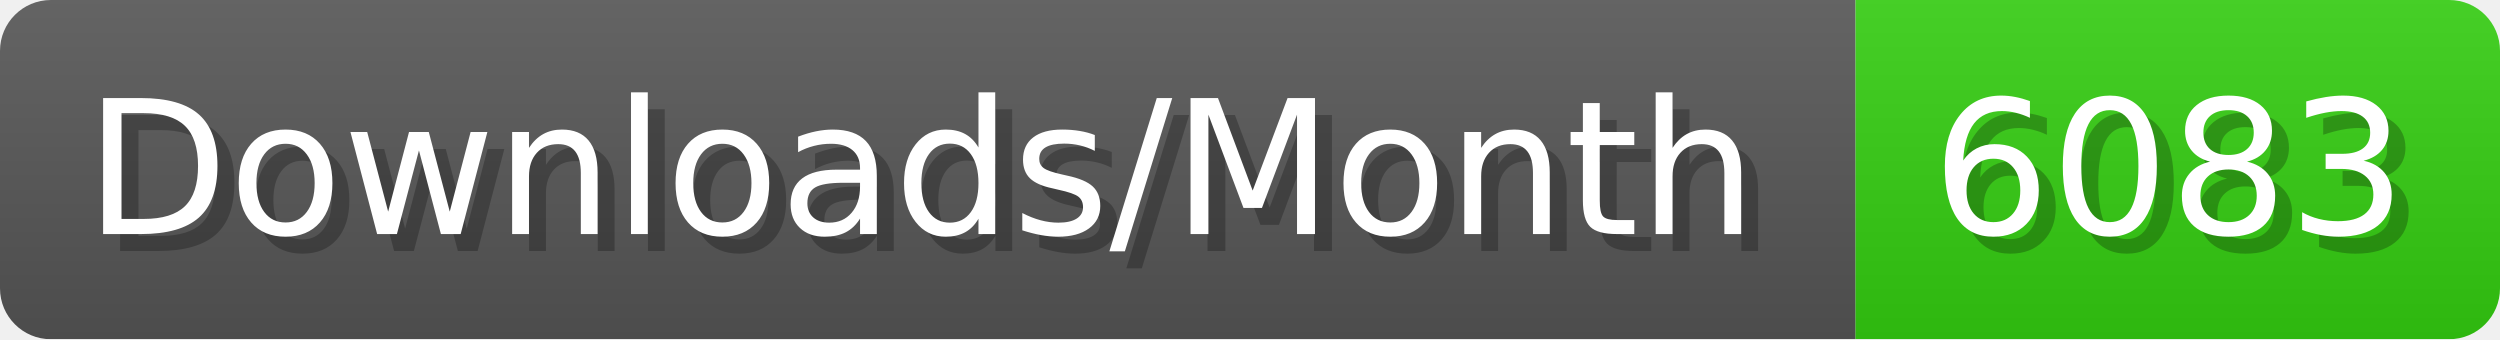
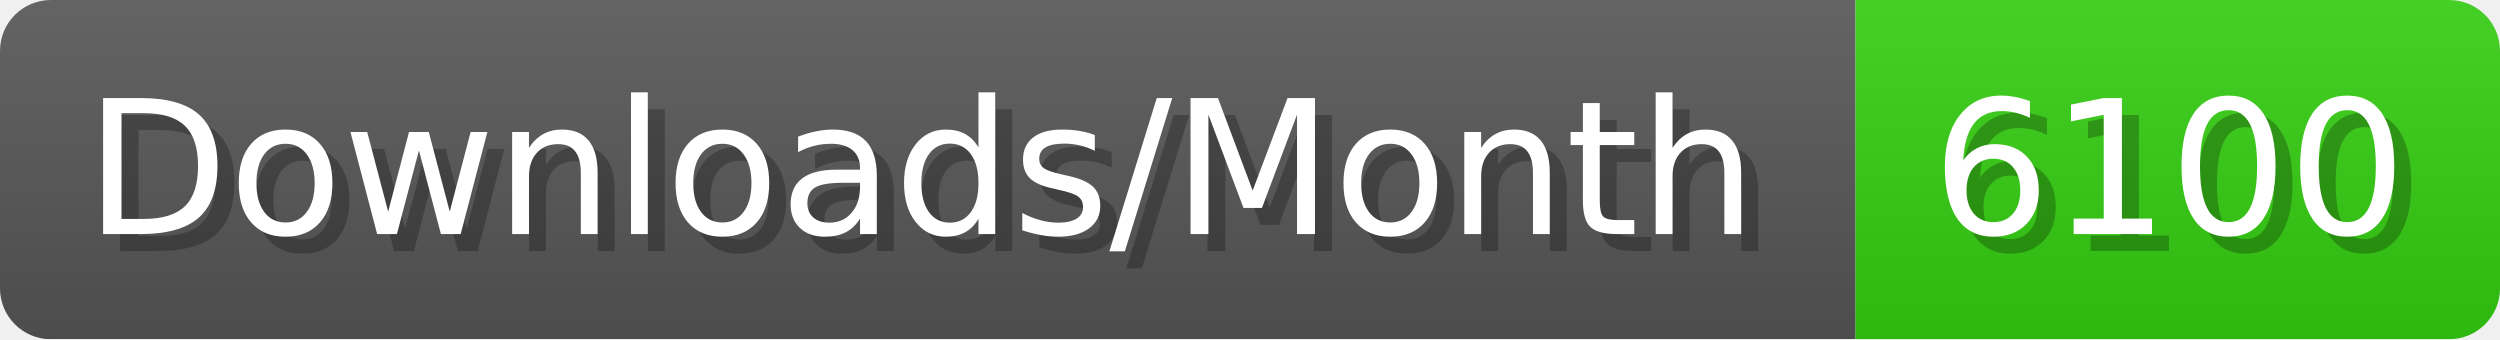
- <svg xmlns="http://www.w3.org/2000/svg" width="147.4" height="20" viewBox="0 0 1474 200" role="img" aria-label="Downloads/Month: 6083">
+ <svg xmlns="http://www.w3.org/2000/svg" width="147.4" height="20" viewBox="0 0 1474 200" role="img" aria-label="Downloads/Month: 6100">
  <linearGradient id="YlXUI" x2="0" y2="100%">
    <stop offset="0" stop-opacity=".1" stop-color="#EEE" />
    <stop offset="1" stop-opacity=".1" />
  </linearGradient>
  <mask id="JHhop">
    <rect width="1474" height="200" rx="30" fill="#FFF" />
  </mask>
  <g mask="url(#JHhop)">
    <rect width="1094" height="200" fill="#555" />
    <rect width="380" height="200" fill="#3C1" x="1094" />
    <rect width="1474" height="200" fill="url(#YlXUI)" />
  </g>
  <g aria-hidden="true" fill="#fff" text-anchor="start" font-family="Verdana,DejaVu Sans,sans-serif" font-size="110">
    <text x="60" y="148" textLength="994" fill="#000" opacity="0.25">Downloads/Month</text>
    <text x="50" y="138" textLength="994">Downloads/Month</text>
-     <text x="1149" y="148" textLength="280" fill="#000" opacity="0.25">6083</text>
-     <text x="1139" y="138" textLength="280">6083</text>
+     <text x="1149" y="148" textLength="280" fill="#000" opacity="0.25">6100</text>
+     <text x="1139" y="138" textLength="280">6100</text>
  </g>
</svg>
